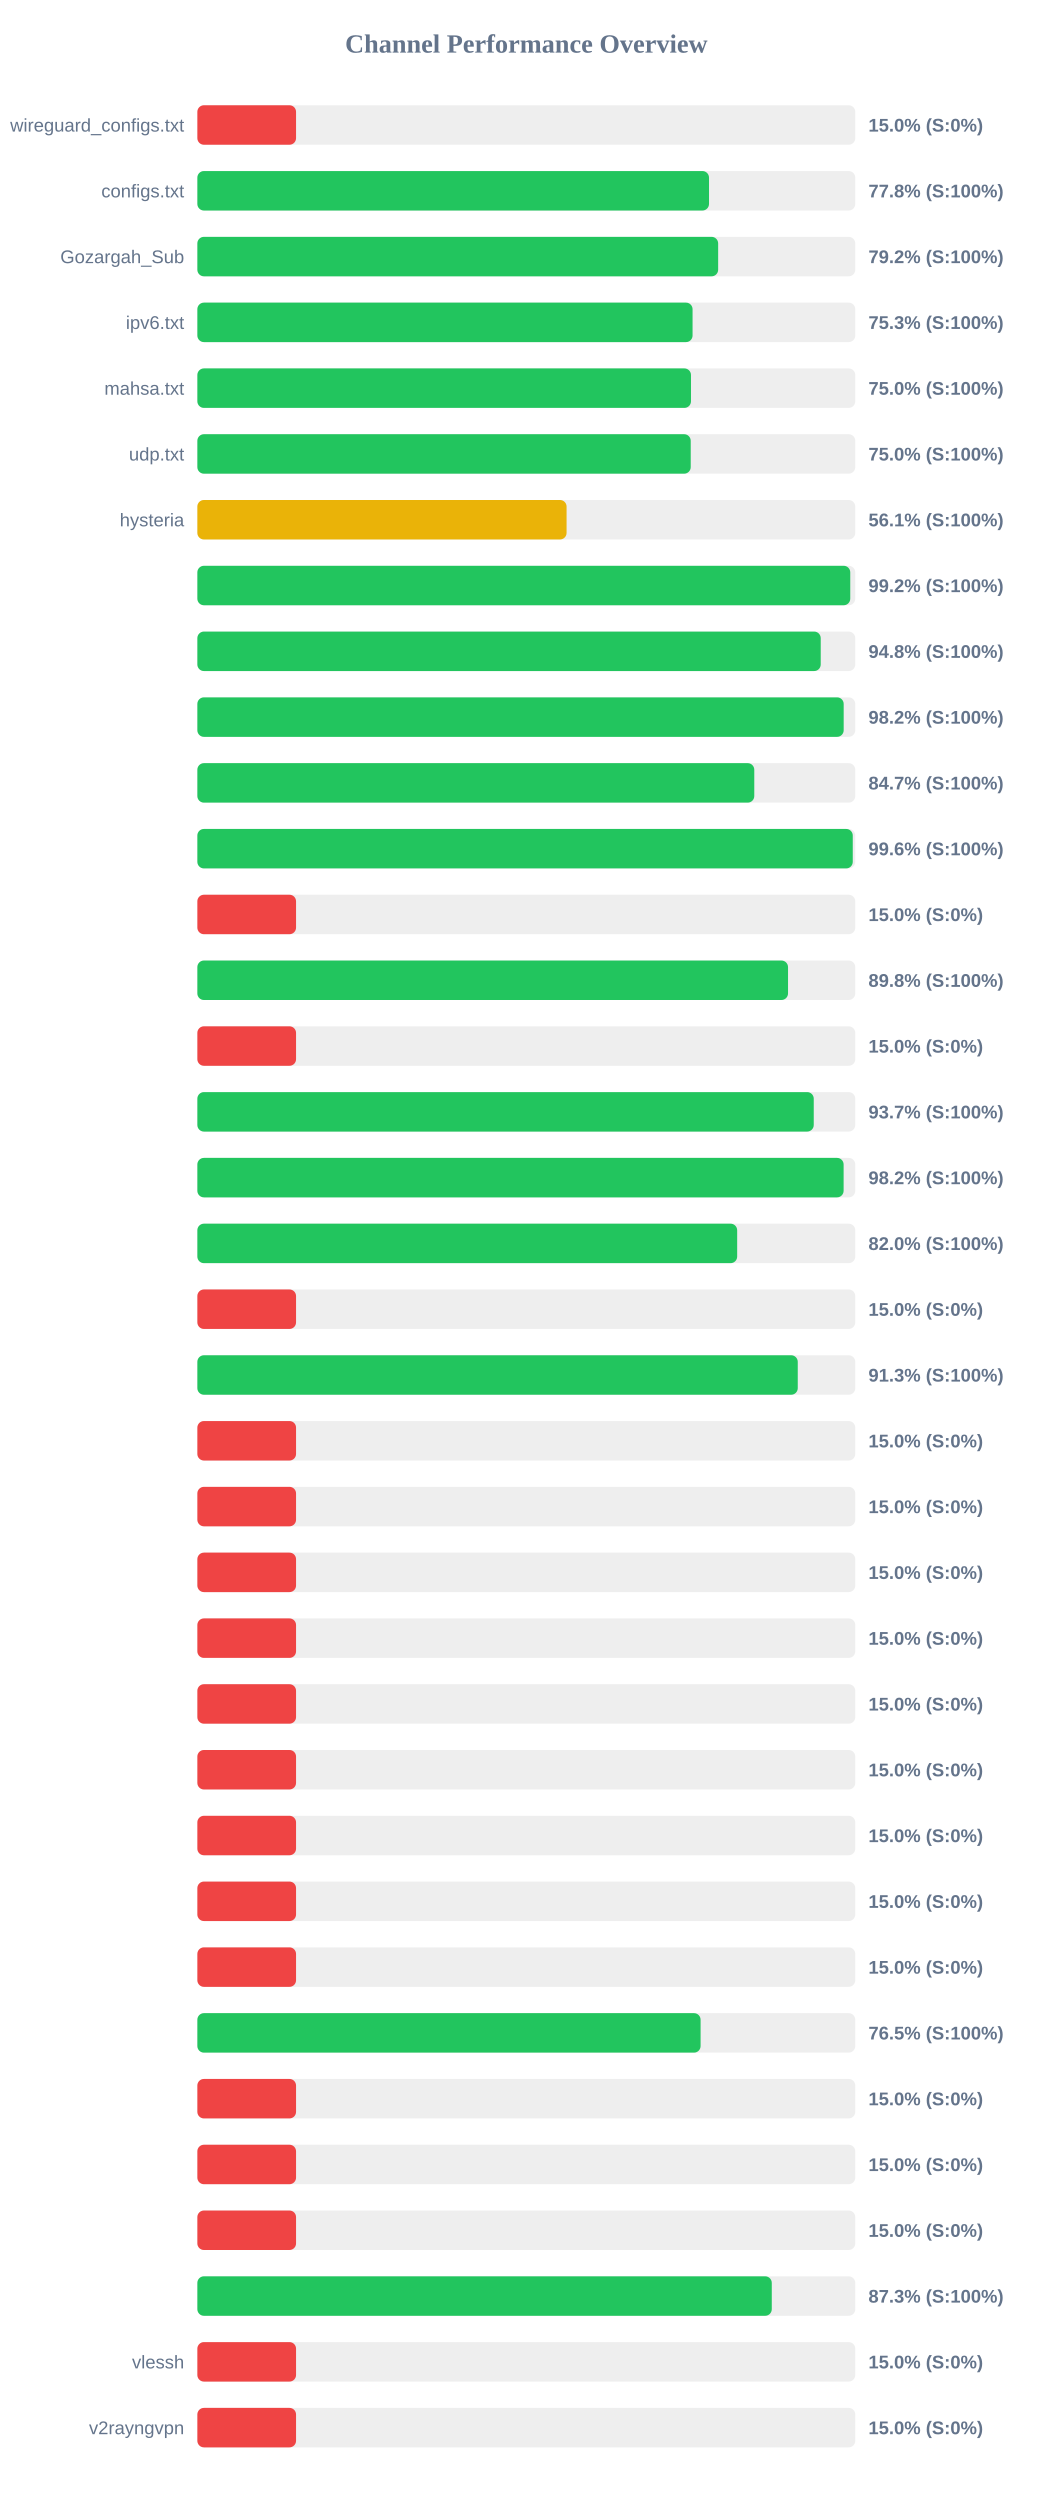
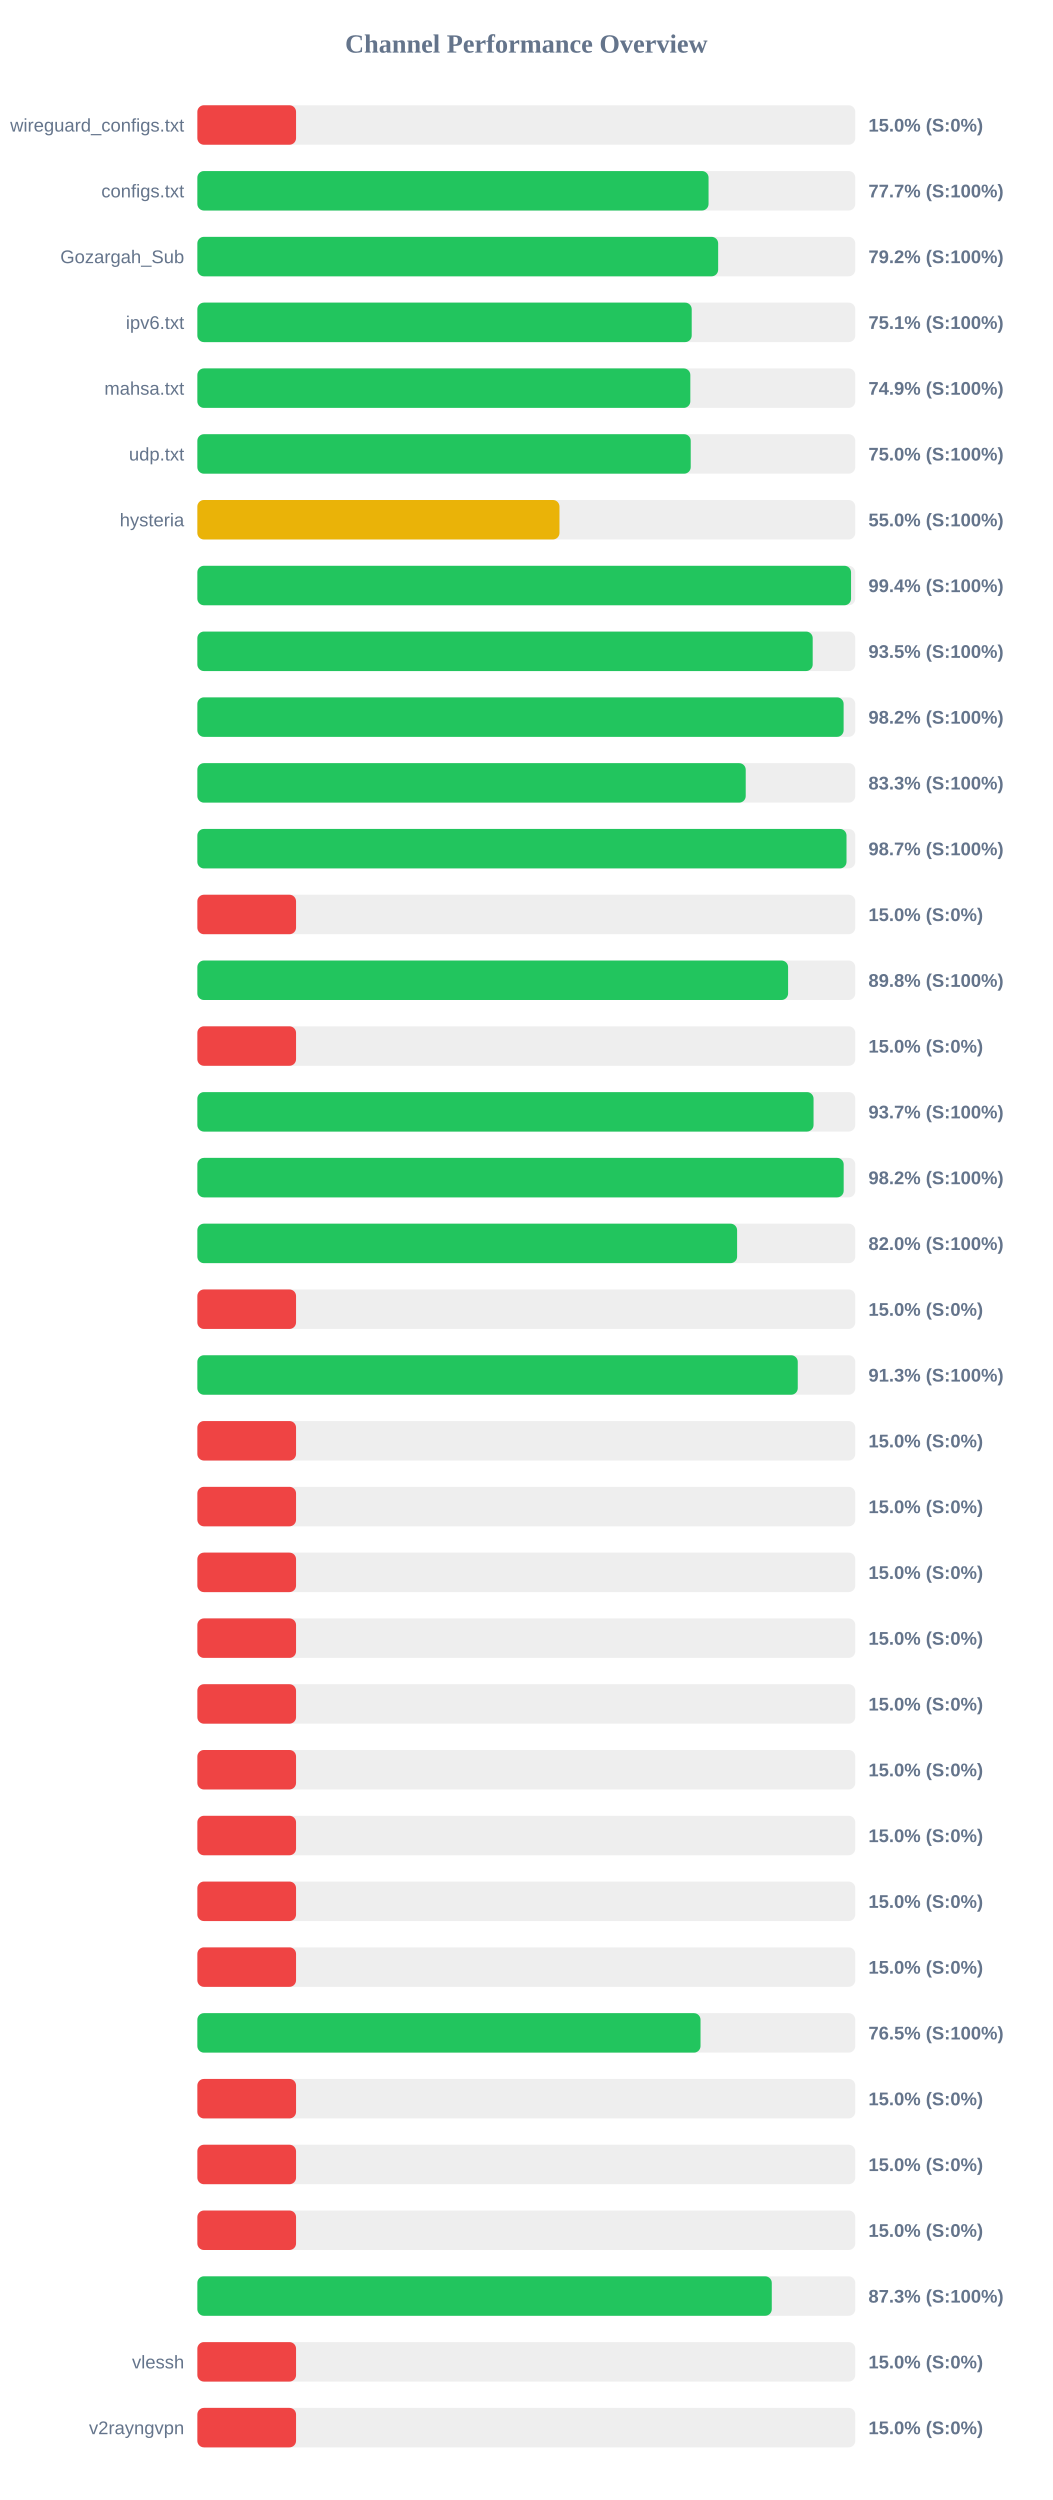
<svg xmlns="http://www.w3.org/2000/svg" width="800" height="1900" version="1.1">
  <style>
        .row { font: 14px Arial; fill: #64748b; }
        .score { font: bold 14px Arial; fill: #64748b; }
    </style>
  <text x="400" y="40" text-anchor="middle" font-size="20px" font-weight="bold" fill="#64748b">Channel Performance Overview</text>
  <rect x="150" y="80" width="500" height="30" fill="#eee" rx="5" />
  <rect x="150" y="80" width="75.0" height="30" fill="#ef4444" rx="5" />
  <text x="140" y="100" text-anchor="end" class="row">wireguard_configs.txt</text>
  <text x="660" y="100" text-anchor="start" class="score">15.0% (S:0%)</text>
  <rect x="150" y="130" width="500" height="30" fill="#eee" rx="5" />
-   <rect x="150" y="130" width="388.85" height="30" fill="#22c55e" rx="5" />
+   <rect x="150" y="130" width="388.5" height="30" fill="#22c55e" rx="5" />
  <text x="140" y="150" text-anchor="end" class="row">configs.txt</text>
-   <text x="660" y="150" text-anchor="start" class="score">77.8% (S:100%)</text>
+   <text x="660" y="150" text-anchor="start" class="score">77.7% (S:100%)</text>
  <rect x="150" y="180" width="500" height="30" fill="#eee" rx="5" />
  <rect x="150" y="180" width="395.8" height="30" fill="#22c55e" rx="5" />
  <text x="140" y="200" text-anchor="end" class="row">Gozargah_Sub</text>
  <text x="660" y="200" text-anchor="start" class="score">79.2% (S:100%)</text>
  <rect x="150" y="230" width="500" height="30" fill="#eee" rx="5" />
-   <rect x="150" y="230" width="376.35" height="30" fill="#22c55e" rx="5" />
+   <rect x="150" y="230" width="375.7" height="30" fill="#22c55e" rx="5" />
  <text x="140" y="250" text-anchor="end" class="row">ipv6.txt</text>
-   <text x="660" y="250" text-anchor="start" class="score">75.3% (S:100%)</text>
+   <text x="660" y="250" text-anchor="start" class="score">75.1% (S:100%)</text>
  <rect x="150" y="280" width="500" height="30" fill="#eee" rx="5" />
-   <rect x="150" y="280" width="375.15" height="30" fill="#22c55e" rx="5" />
+   <rect x="150" y="280" width="374.65" height="30" fill="#22c55e" rx="5" />
  <text x="140" y="300" text-anchor="end" class="row">mahsa.txt</text>
-   <text x="660" y="300" text-anchor="start" class="score">75.0% (S:100%)</text>
+   <text x="660" y="300" text-anchor="start" class="score">74.9% (S:100%)</text>
  <rect x="150" y="330" width="500" height="30" fill="#eee" rx="5" />
  <rect x="150" y="330" width="374.95" height="30" fill="#22c55e" rx="5" />
  <text x="140" y="350" text-anchor="end" class="row">udp.txt</text>
  <text x="660" y="350" text-anchor="start" class="score">75.0% (S:100%)</text>
  <rect x="150" y="380" width="500" height="30" fill="#eee" rx="5" />
-   <rect x="150" y="380" width="280.6" height="30" fill="#eab308" rx="5" />
+   <rect x="150" y="380" width="275.2" height="30" fill="#eab308" rx="5" />
  <text x="140" y="400" text-anchor="end" class="row">hysteria</text>
-   <text x="660" y="400" text-anchor="start" class="score">56.1% (S:100%)</text>
+   <text x="660" y="400" text-anchor="start" class="score">55.0% (S:100%)</text>
  <rect x="150" y="430" width="500" height="30" fill="#eee" rx="5" />
-   <rect x="150" y="430" width="496.2" height="30" fill="#22c55e" rx="5" />
+   <rect x="150" y="430" width="496.8" height="30" fill="#22c55e" rx="5" />
  <text x="140" y="450" text-anchor="end" class="row" />
-   <text x="660" y="450" text-anchor="start" class="score">99.2% (S:100%)</text>
+   <text x="660" y="450" text-anchor="start" class="score">99.4% (S:100%)</text>
  <rect x="150" y="480" width="500" height="30" fill="#eee" rx="5" />
-   <rect x="150" y="480" width="473.75" height="30" fill="#22c55e" rx="5" />
+   <rect x="150" y="480" width="467.65" height="30" fill="#22c55e" rx="5" />
  <text x="140" y="500" text-anchor="end" class="row" />
-   <text x="660" y="500" text-anchor="start" class="score">94.8% (S:100%)</text>
+   <text x="660" y="500" text-anchor="start" class="score">93.5% (S:100%)</text>
  <rect x="150" y="530" width="500" height="30" fill="#eee" rx="5" />
-   <rect x="150" y="530" width="491.2" height="30" fill="#22c55e" rx="5" />
+   <rect x="150" y="530" width="491.15" height="30" fill="#22c55e" rx="5" />
  <text x="140" y="550" text-anchor="end" class="row" />
  <text x="660" y="550" text-anchor="start" class="score">98.2% (S:100%)</text>
  <rect x="150" y="580" width="500" height="30" fill="#eee" rx="5" />
-   <rect x="150" y="580" width="423.25" height="30" fill="#22c55e" rx="5" />
+   <rect x="150" y="580" width="416.75" height="30" fill="#22c55e" rx="5" />
  <text x="140" y="600" text-anchor="end" class="row" />
-   <text x="660" y="600" text-anchor="start" class="score">84.7% (S:100%)</text>
+   <text x="660" y="600" text-anchor="start" class="score">83.3% (S:100%)</text>
  <rect x="150" y="630" width="500" height="30" fill="#eee" rx="5" />
-   <rect x="150" y="630" width="498.1" height="30" fill="#22c55e" rx="5" />
+   <rect x="150" y="630" width="493.35" height="30" fill="#22c55e" rx="5" />
  <text x="140" y="650" text-anchor="end" class="row" />
-   <text x="660" y="650" text-anchor="start" class="score">99.6% (S:100%)</text>
+   <text x="660" y="650" text-anchor="start" class="score">98.7% (S:100%)</text>
  <rect x="150" y="680" width="500" height="30" fill="#eee" rx="5" />
  <rect x="150" y="680" width="75.0" height="30" fill="#ef4444" rx="5" />
  <text x="140" y="700" text-anchor="end" class="row" />
  <text x="660" y="700" text-anchor="start" class="score">15.0% (S:0%)</text>
  <rect x="150" y="730" width="500" height="30" fill="#eee" rx="5" />
-   <rect x="150" y="730" width="448.9" height="30" fill="#22c55e" rx="5" />
+   <rect x="150" y="730" width="448.95" height="30" fill="#22c55e" rx="5" />
  <text x="140" y="750" text-anchor="end" class="row" />
  <text x="660" y="750" text-anchor="start" class="score">89.8% (S:100%)</text>
  <rect x="150" y="780" width="500" height="30" fill="#eee" rx="5" />
  <rect x="150" y="780" width="75.0" height="30" fill="#ef4444" rx="5" />
  <text x="140" y="800" text-anchor="end" class="row" />
  <text x="660" y="800" text-anchor="start" class="score">15.0% (S:0%)</text>
  <rect x="150" y="830" width="500" height="30" fill="#eee" rx="5" />
-   <rect x="150" y="830" width="468.45" height="30" fill="#22c55e" rx="5" />
+   <rect x="150" y="830" width="468.3" height="30" fill="#22c55e" rx="5" />
  <text x="140" y="850" text-anchor="end" class="row" />
  <text x="660" y="850" text-anchor="start" class="score">93.7% (S:100%)</text>
  <rect x="150" y="880" width="500" height="30" fill="#eee" rx="5" />
-   <rect x="150" y="880" width="491.15" height="30" fill="#22c55e" rx="5" />
+   <rect x="150" y="880" width="491.2" height="30" fill="#22c55e" rx="5" />
  <text x="140" y="900" text-anchor="end" class="row" />
  <text x="660" y="900" text-anchor="start" class="score">98.2% (S:100%)</text>
  <rect x="150" y="930" width="500" height="30" fill="#eee" rx="5" />
-   <rect x="150" y="930" width="410.25" height="30" fill="#22c55e" rx="5" />
+   <rect x="150" y="930" width="410.2" height="30" fill="#22c55e" rx="5" />
  <text x="140" y="950" text-anchor="end" class="row" />
  <text x="660" y="950" text-anchor="start" class="score">82.0% (S:100%)</text>
  <rect x="150" y="980" width="500" height="30" fill="#eee" rx="5" />
  <rect x="150" y="980" width="75.0" height="30" fill="#ef4444" rx="5" />
  <text x="140" y="1000" text-anchor="end" class="row" />
  <text x="660" y="1000" text-anchor="start" class="score">15.0% (S:0%)</text>
  <rect x="150" y="1030" width="500" height="30" fill="#eee" rx="5" />
  <rect x="150" y="1030" width="456.3" height="30" fill="#22c55e" rx="5" />
  <text x="140" y="1050" text-anchor="end" class="row" />
  <text x="660" y="1050" text-anchor="start" class="score">91.3% (S:100%)</text>
  <rect x="150" y="1080" width="500" height="30" fill="#eee" rx="5" />
  <rect x="150" y="1080" width="75.0" height="30" fill="#ef4444" rx="5" />
  <text x="140" y="1100" text-anchor="end" class="row" />
  <text x="660" y="1100" text-anchor="start" class="score">15.0% (S:0%)</text>
  <rect x="150" y="1130" width="500" height="30" fill="#eee" rx="5" />
  <rect x="150" y="1130" width="75.0" height="30" fill="#ef4444" rx="5" />
  <text x="140" y="1150" text-anchor="end" class="row" />
  <text x="660" y="1150" text-anchor="start" class="score">15.0% (S:0%)</text>
  <rect x="150" y="1180" width="500" height="30" fill="#eee" rx="5" />
  <rect x="150" y="1180" width="75.0" height="30" fill="#ef4444" rx="5" />
  <text x="140" y="1200" text-anchor="end" class="row" />
  <text x="660" y="1200" text-anchor="start" class="score">15.0% (S:0%)</text>
  <rect x="150" y="1230" width="500" height="30" fill="#eee" rx="5" />
  <rect x="150" y="1230" width="75.0" height="30" fill="#ef4444" rx="5" />
  <text x="140" y="1250" text-anchor="end" class="row" />
  <text x="660" y="1250" text-anchor="start" class="score">15.0% (S:0%)</text>
  <rect x="150" y="1280" width="500" height="30" fill="#eee" rx="5" />
  <rect x="150" y="1280" width="75.0" height="30" fill="#ef4444" rx="5" />
  <text x="140" y="1300" text-anchor="end" class="row" />
  <text x="660" y="1300" text-anchor="start" class="score">15.0% (S:0%)</text>
  <rect x="150" y="1330" width="500" height="30" fill="#eee" rx="5" />
  <rect x="150" y="1330" width="75.0" height="30" fill="#ef4444" rx="5" />
  <text x="140" y="1350" text-anchor="end" class="row" />
  <text x="660" y="1350" text-anchor="start" class="score">15.0% (S:0%)</text>
  <rect x="150" y="1380" width="500" height="30" fill="#eee" rx="5" />
  <rect x="150" y="1380" width="75.0" height="30" fill="#ef4444" rx="5" />
  <text x="140" y="1400" text-anchor="end" class="row" />
  <text x="660" y="1400" text-anchor="start" class="score">15.0% (S:0%)</text>
  <rect x="150" y="1430" width="500" height="30" fill="#eee" rx="5" />
  <rect x="150" y="1430" width="75.0" height="30" fill="#ef4444" rx="5" />
  <text x="140" y="1450" text-anchor="end" class="row" />
  <text x="660" y="1450" text-anchor="start" class="score">15.0% (S:0%)</text>
  <rect x="150" y="1480" width="500" height="30" fill="#eee" rx="5" />
  <rect x="150" y="1480" width="75.0" height="30" fill="#ef4444" rx="5" />
  <text x="140" y="1500" text-anchor="end" class="row" />
  <text x="660" y="1500" text-anchor="start" class="score">15.0% (S:0%)</text>
  <rect x="150" y="1530" width="500" height="30" fill="#eee" rx="5" />
-   <rect x="150" y="1530" width="382.45" height="30" fill="#22c55e" rx="5" />
+   <rect x="150" y="1530" width="382.4" height="30" fill="#22c55e" rx="5" />
  <text x="140" y="1550" text-anchor="end" class="row" />
  <text x="660" y="1550" text-anchor="start" class="score">76.5% (S:100%)</text>
  <rect x="150" y="1580" width="500" height="30" fill="#eee" rx="5" />
  <rect x="150" y="1580" width="75.0" height="30" fill="#ef4444" rx="5" />
  <text x="140" y="1600" text-anchor="end" class="row" />
  <text x="660" y="1600" text-anchor="start" class="score">15.0% (S:0%)</text>
  <rect x="150" y="1630" width="500" height="30" fill="#eee" rx="5" />
  <rect x="150" y="1630" width="75.0" height="30" fill="#ef4444" rx="5" />
  <text x="140" y="1650" text-anchor="end" class="row" />
  <text x="660" y="1650" text-anchor="start" class="score">15.0% (S:0%)</text>
  <rect x="150" y="1680" width="500" height="30" fill="#eee" rx="5" />
  <rect x="150" y="1680" width="75.0" height="30" fill="#ef4444" rx="5" />
  <text x="140" y="1700" text-anchor="end" class="row" />
  <text x="660" y="1700" text-anchor="start" class="score">15.0% (S:0%)</text>
  <rect x="150" y="1730" width="500" height="30" fill="#eee" rx="5" />
  <rect x="150" y="1730" width="436.55" height="30" fill="#22c55e" rx="5" />
  <text x="140" y="1750" text-anchor="end" class="row" />
  <text x="660" y="1750" text-anchor="start" class="score">87.3% (S:100%)</text>
  <rect x="150" y="1780" width="500" height="30" fill="#eee" rx="5" />
  <rect x="150" y="1780" width="75.0" height="30" fill="#ef4444" rx="5" />
  <text x="140" y="1800" text-anchor="end" class="row">vlessh</text>
  <text x="660" y="1800" text-anchor="start" class="score">15.0% (S:0%)</text>
  <rect x="150" y="1830" width="500" height="30" fill="#eee" rx="5" />
  <rect x="150" y="1830" width="75.0" height="30" fill="#ef4444" rx="5" />
  <text x="140" y="1850" text-anchor="end" class="row">v2rayngvpn</text>
  <text x="660" y="1850" text-anchor="start" class="score">15.0% (S:0%)</text>
</svg>
